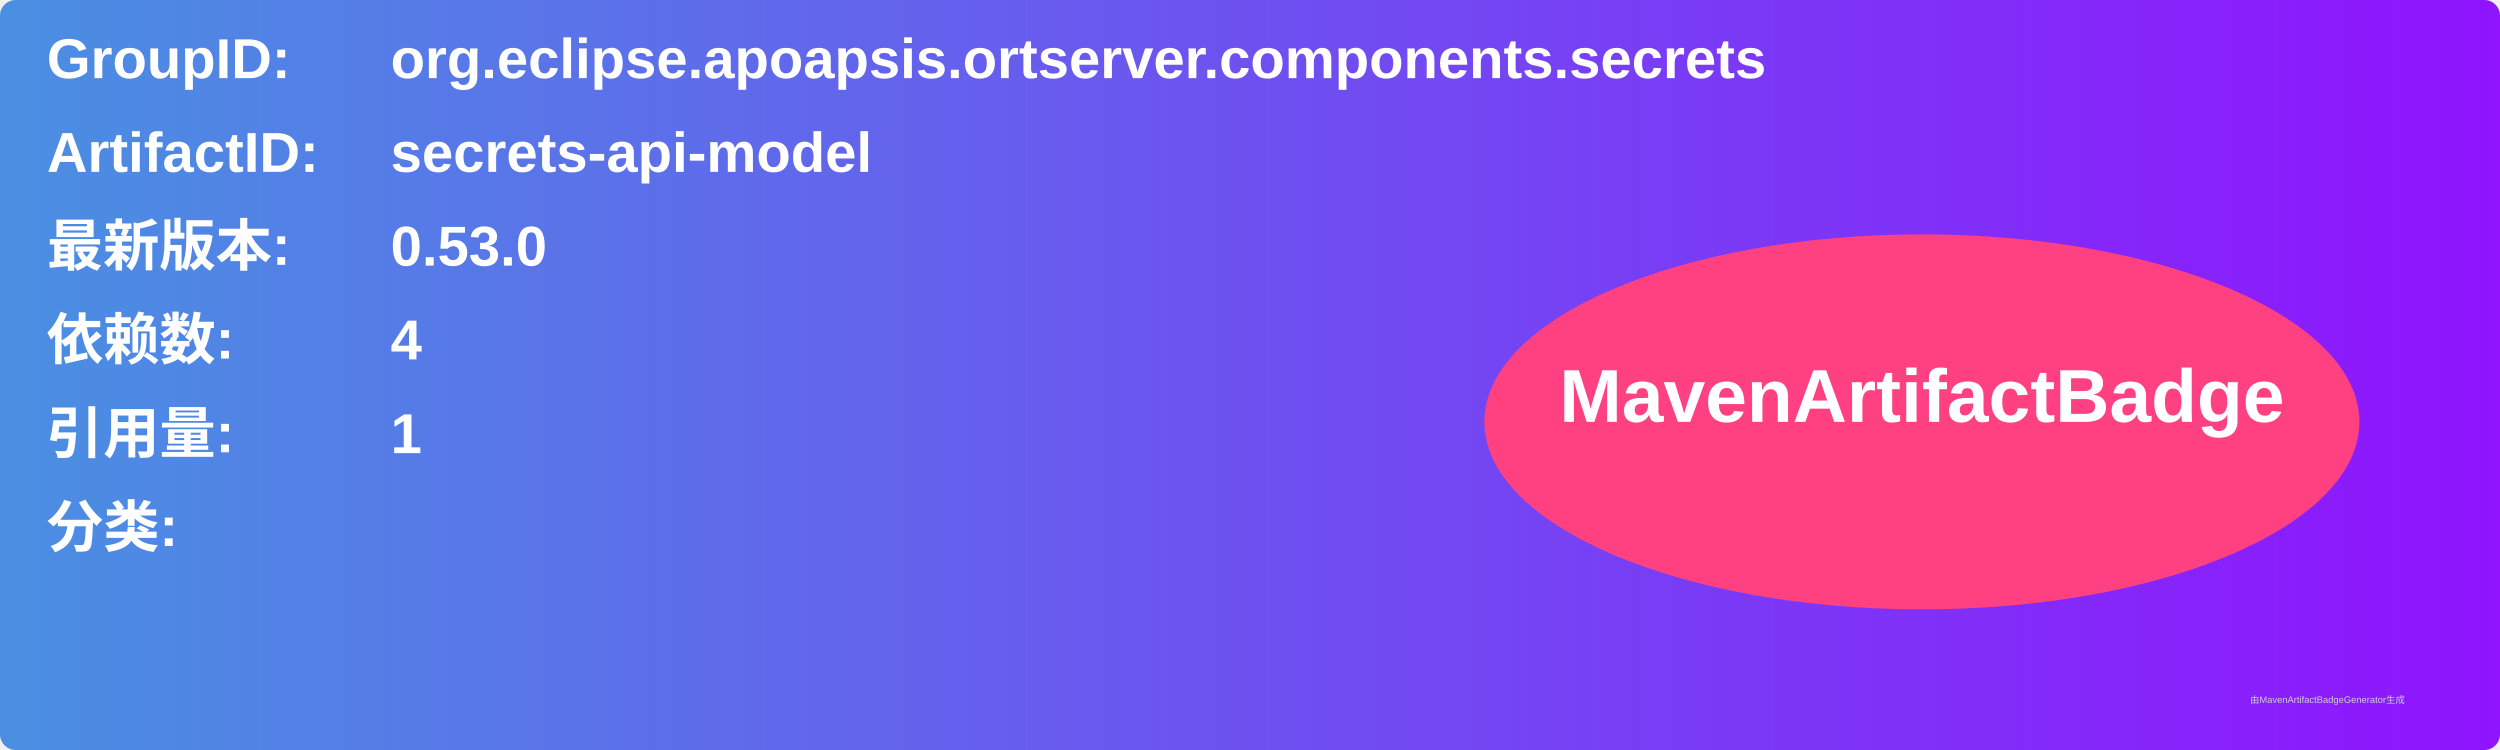
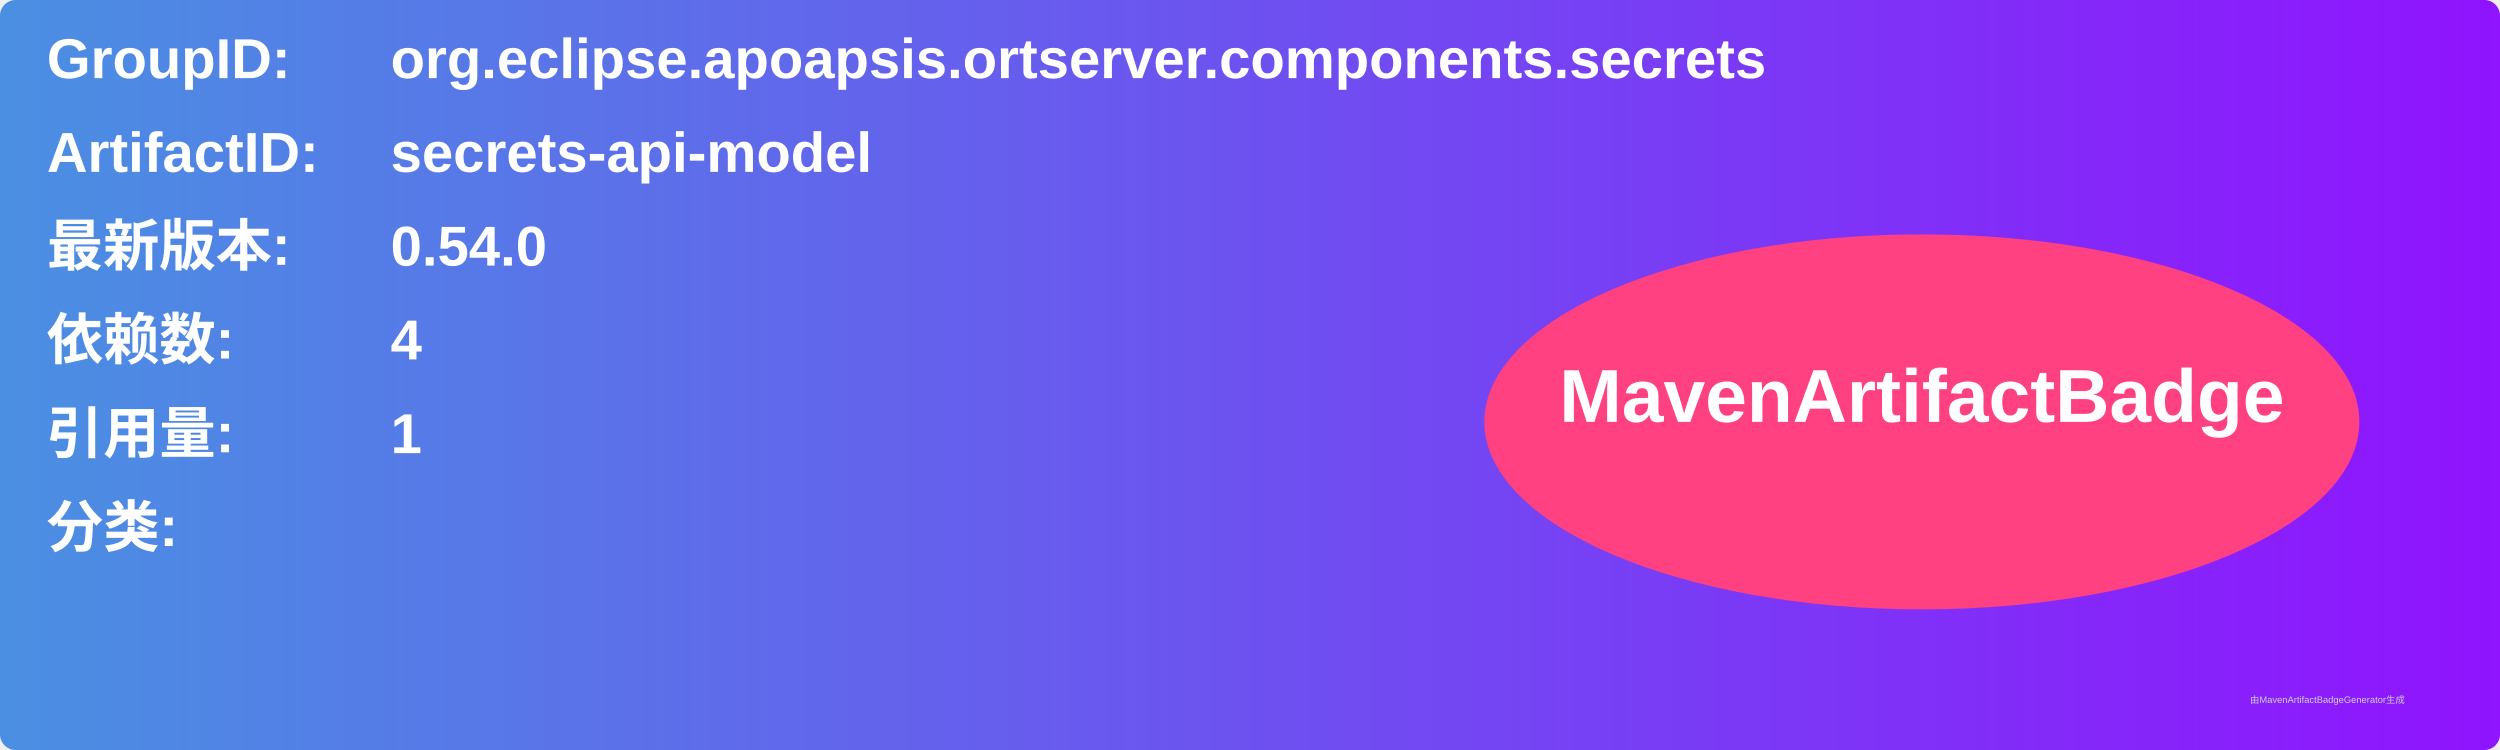
<svg xmlns="http://www.w3.org/2000/svg" width="800" height="240" viewBox="0 0 800 240">
  <linearGradient id="grad" x1="0%" y1="0%" x2="100%" y2="0%">
    <stop offset="0%" stop-color="#4a90e2" />
    <stop offset="100%" stop-color="#9013fe" />
  </linearGradient>
  <rect width="100%" height="100%" rx="5" ry="5" fill="url(#grad)" />
  <g transform="translate(15, 15)">
    <text x="0" y="10" font-family="Arial" font-size="18" fill="white" font-weight="bold" width="260">GroupID:</text>
    <text x="110" y="10" font-family="Arial" font-size="18" fill="white" font-weight="bold" width="460">org.eclipse.apoapsis.ortserver.components.secrets</text>
    <text x="0" y="40" font-family="Arial" font-size="18" fill="white" font-weight="bold" width="260">ArtifactID:</text>
    <text x="110" y="40" font-family="Arial" font-size="18" fill="white" font-weight="bold" width="460">secrets-api-model</text>
    <text x="0" y="70" font-family="Arial" font-size="18" fill="white" font-weight="bold">最新版本:</text>
    <text x="110" y="70" font-family="Arial" font-size="18" fill="white" font-weight="bold">
-       <tspan font-weight="bold">0.53.0</tspan>
+       <tspan font-weight="bold">0.54.0</tspan>
    </text>
    <text x="0" y="100" font-family="Arial" font-size="18" fill="white" font-weight="bold">依赖数: </text>
    <text x="110" y="100" font-family="Arial" font-size="18" fill="white">
      <tspan font-weight="bold">4</tspan>
    </text>
    <text x="0" y="130" font-family="Arial" font-size="18" fill="white" font-weight="bold">引用量: </text>
    <text x="110" y="130" font-family="Arial" font-size="18" fill="white">
      <tspan font-weight="bold">1</tspan>
    </text>
    <text x="0" y="160" font-family="Arial" font-size="18" fill="white" font-weight="bold">分类:</text>
    <text x="10" y="190" font-family="Arial" font-size="10" fill="white">
      <tspan font-weight="bold" />
    </text>
    <ellipse cx="600" cy="120" rx="140" ry="60" fill="#ff4081" />
    <text x="600" y="120" text-anchor="middle" font-family="Arial" font-size="24" fill="white" font-weight="bold">MavenArtifactBadge</text>
  </g>
  <text x="720" y="225" font-family="Arial" font-size="3" fill="#d0d0d0">由MavenArtifactBadgeGenerator生成</text>
</svg>
